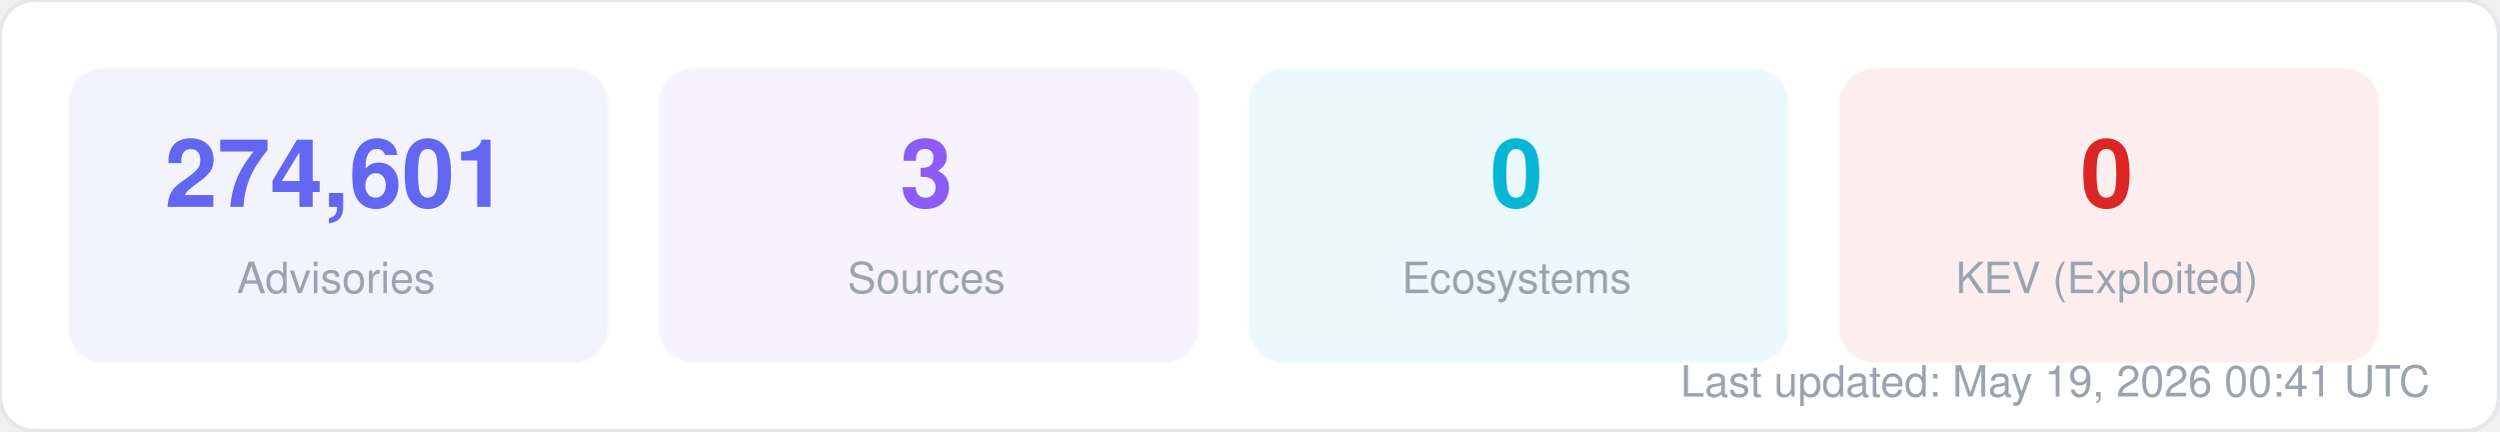
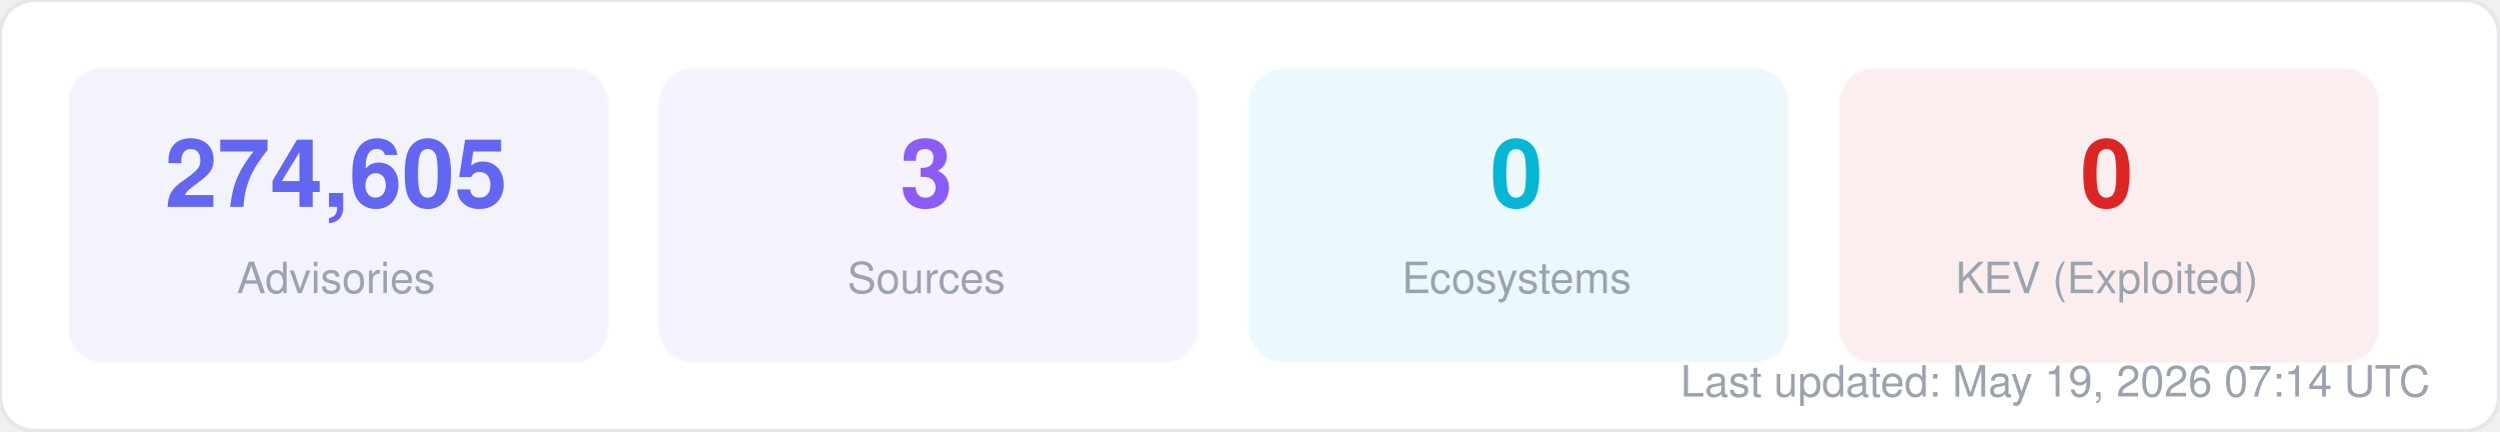
<svg xmlns="http://www.w3.org/2000/svg" width="580" height="100" viewBox="0 0 580 100" fill="none">
  <style>
  text { font-family: -apple-system, BlinkMacSystemFont, "Segoe UI", Helvetica, Arial, sans-serif; }
  .title { font-size: 14px; font-weight: 700; fill: #1f2937; }
  .label { font-size: 11px; fill: #6b7280; }
  .value { font-size: 11px; font-weight: 600; fill: #374151; }
  .big-number { font-size: 28px; font-weight: 800; fill: #111827; }
  .sub { font-size: 10px; fill: #9ca3af; }
</style>
  <rect width="580" height="100" rx="8" fill="#ffffff" stroke="#e5e7eb" stroke-width="1" />
  <rect x="16" y="16" width="125" height="68" rx="8" fill="#6366f1" opacity="0.08" stroke="#6366f1" stroke-width="1" stroke-opacity="0.3" />
-   <text x="78" y="48" text-anchor="middle" class="big-number" style="font-size:22px; fill:#6366f1">274,601</text>
+   <text x="78" y="48" text-anchor="middle" class="big-number" style="font-size:22px; fill:#6366f1">274,605</text>
  <text x="78" y="68" text-anchor="middle" class="sub">Advisories</text>
  <rect x="153" y="16" width="125" height="68" rx="8" fill="#8b5cf6" opacity="0.08" stroke="#8b5cf6" stroke-width="1" stroke-opacity="0.3" />
  <text x="215" y="48" text-anchor="middle" class="big-number" style="font-size:22px; fill:#8b5cf6">3</text>
  <text x="215" y="68" text-anchor="middle" class="sub">Sources</text>
  <rect x="290" y="16" width="125" height="68" rx="8" fill="#06b6d4" opacity="0.08" stroke="#06b6d4" stroke-width="1" stroke-opacity="0.3" />
  <text x="352" y="48" text-anchor="middle" class="big-number" style="font-size:22px; fill:#06b6d4">0</text>
  <text x="352" y="68" text-anchor="middle" class="sub">Ecosystems</text>
  <rect x="427" y="16" width="125" height="68" rx="8" fill="#dc2626" opacity="0.08" stroke="#dc2626" stroke-width="1" stroke-opacity="0.3" />
  <text x="489" y="48" text-anchor="middle" class="big-number" style="font-size:22px; fill:#dc2626">0</text>
  <text x="489" y="68" text-anchor="middle" class="sub">KEV (Exploited)</text>
-   <text x="564" y="92" text-anchor="end" class="sub">Last updated: May 19, 2026 00:41 UTC</text>
+   <text x="564" y="92" text-anchor="end" class="sub">Last updated: May 19, 2026 07:14 UTC</text>
</svg>
